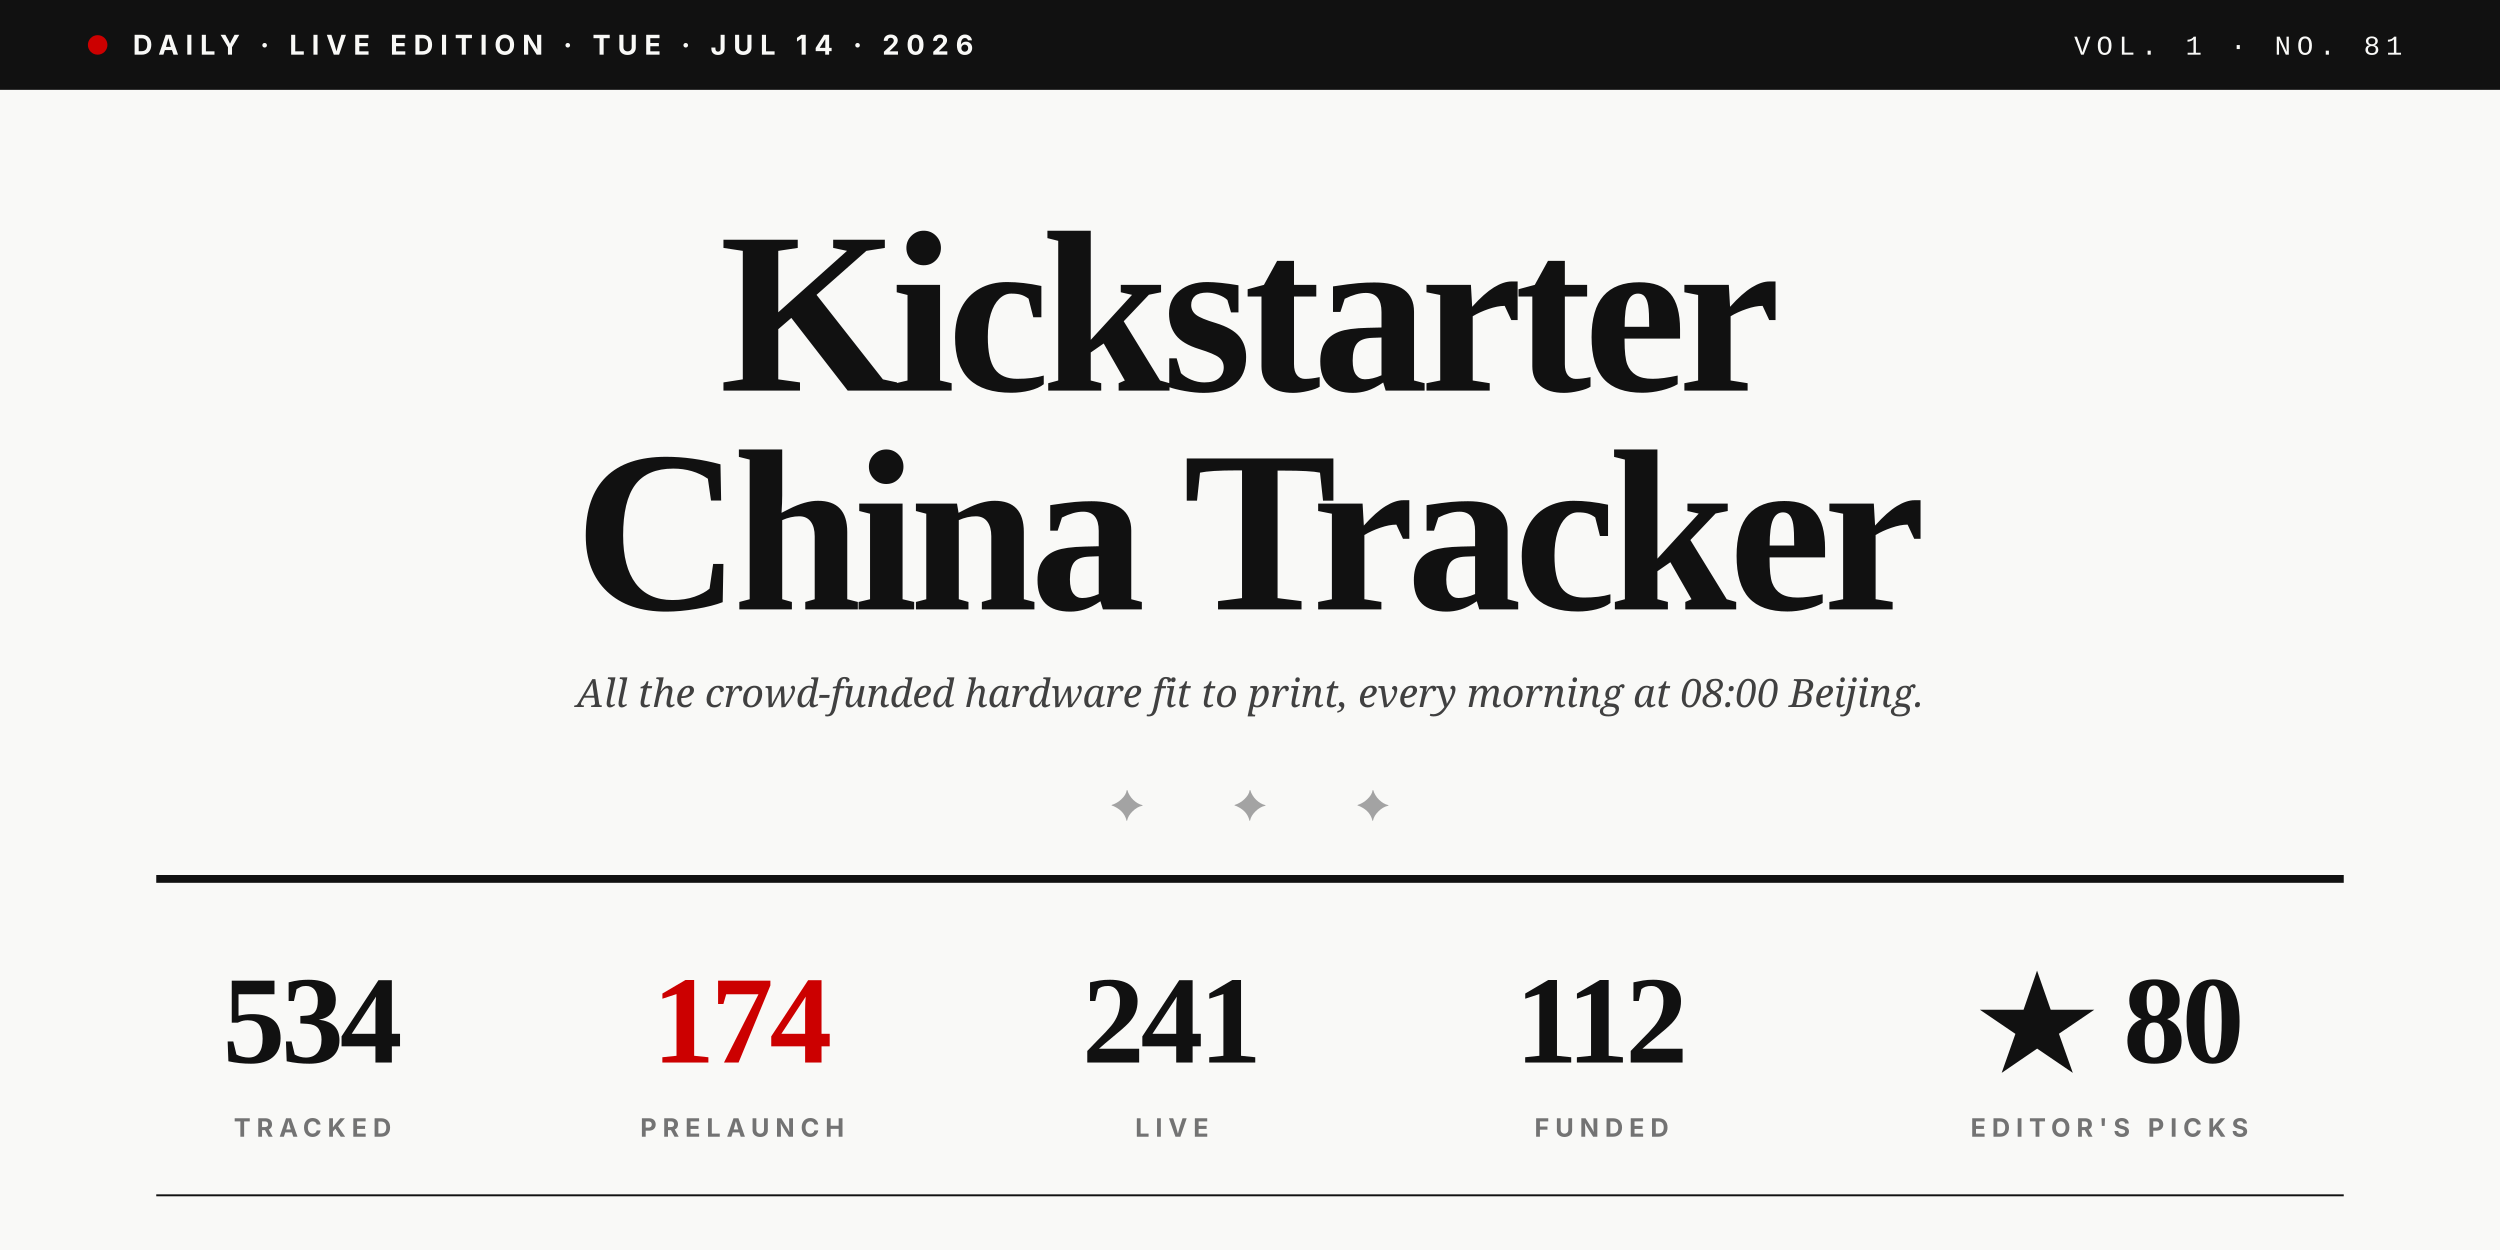
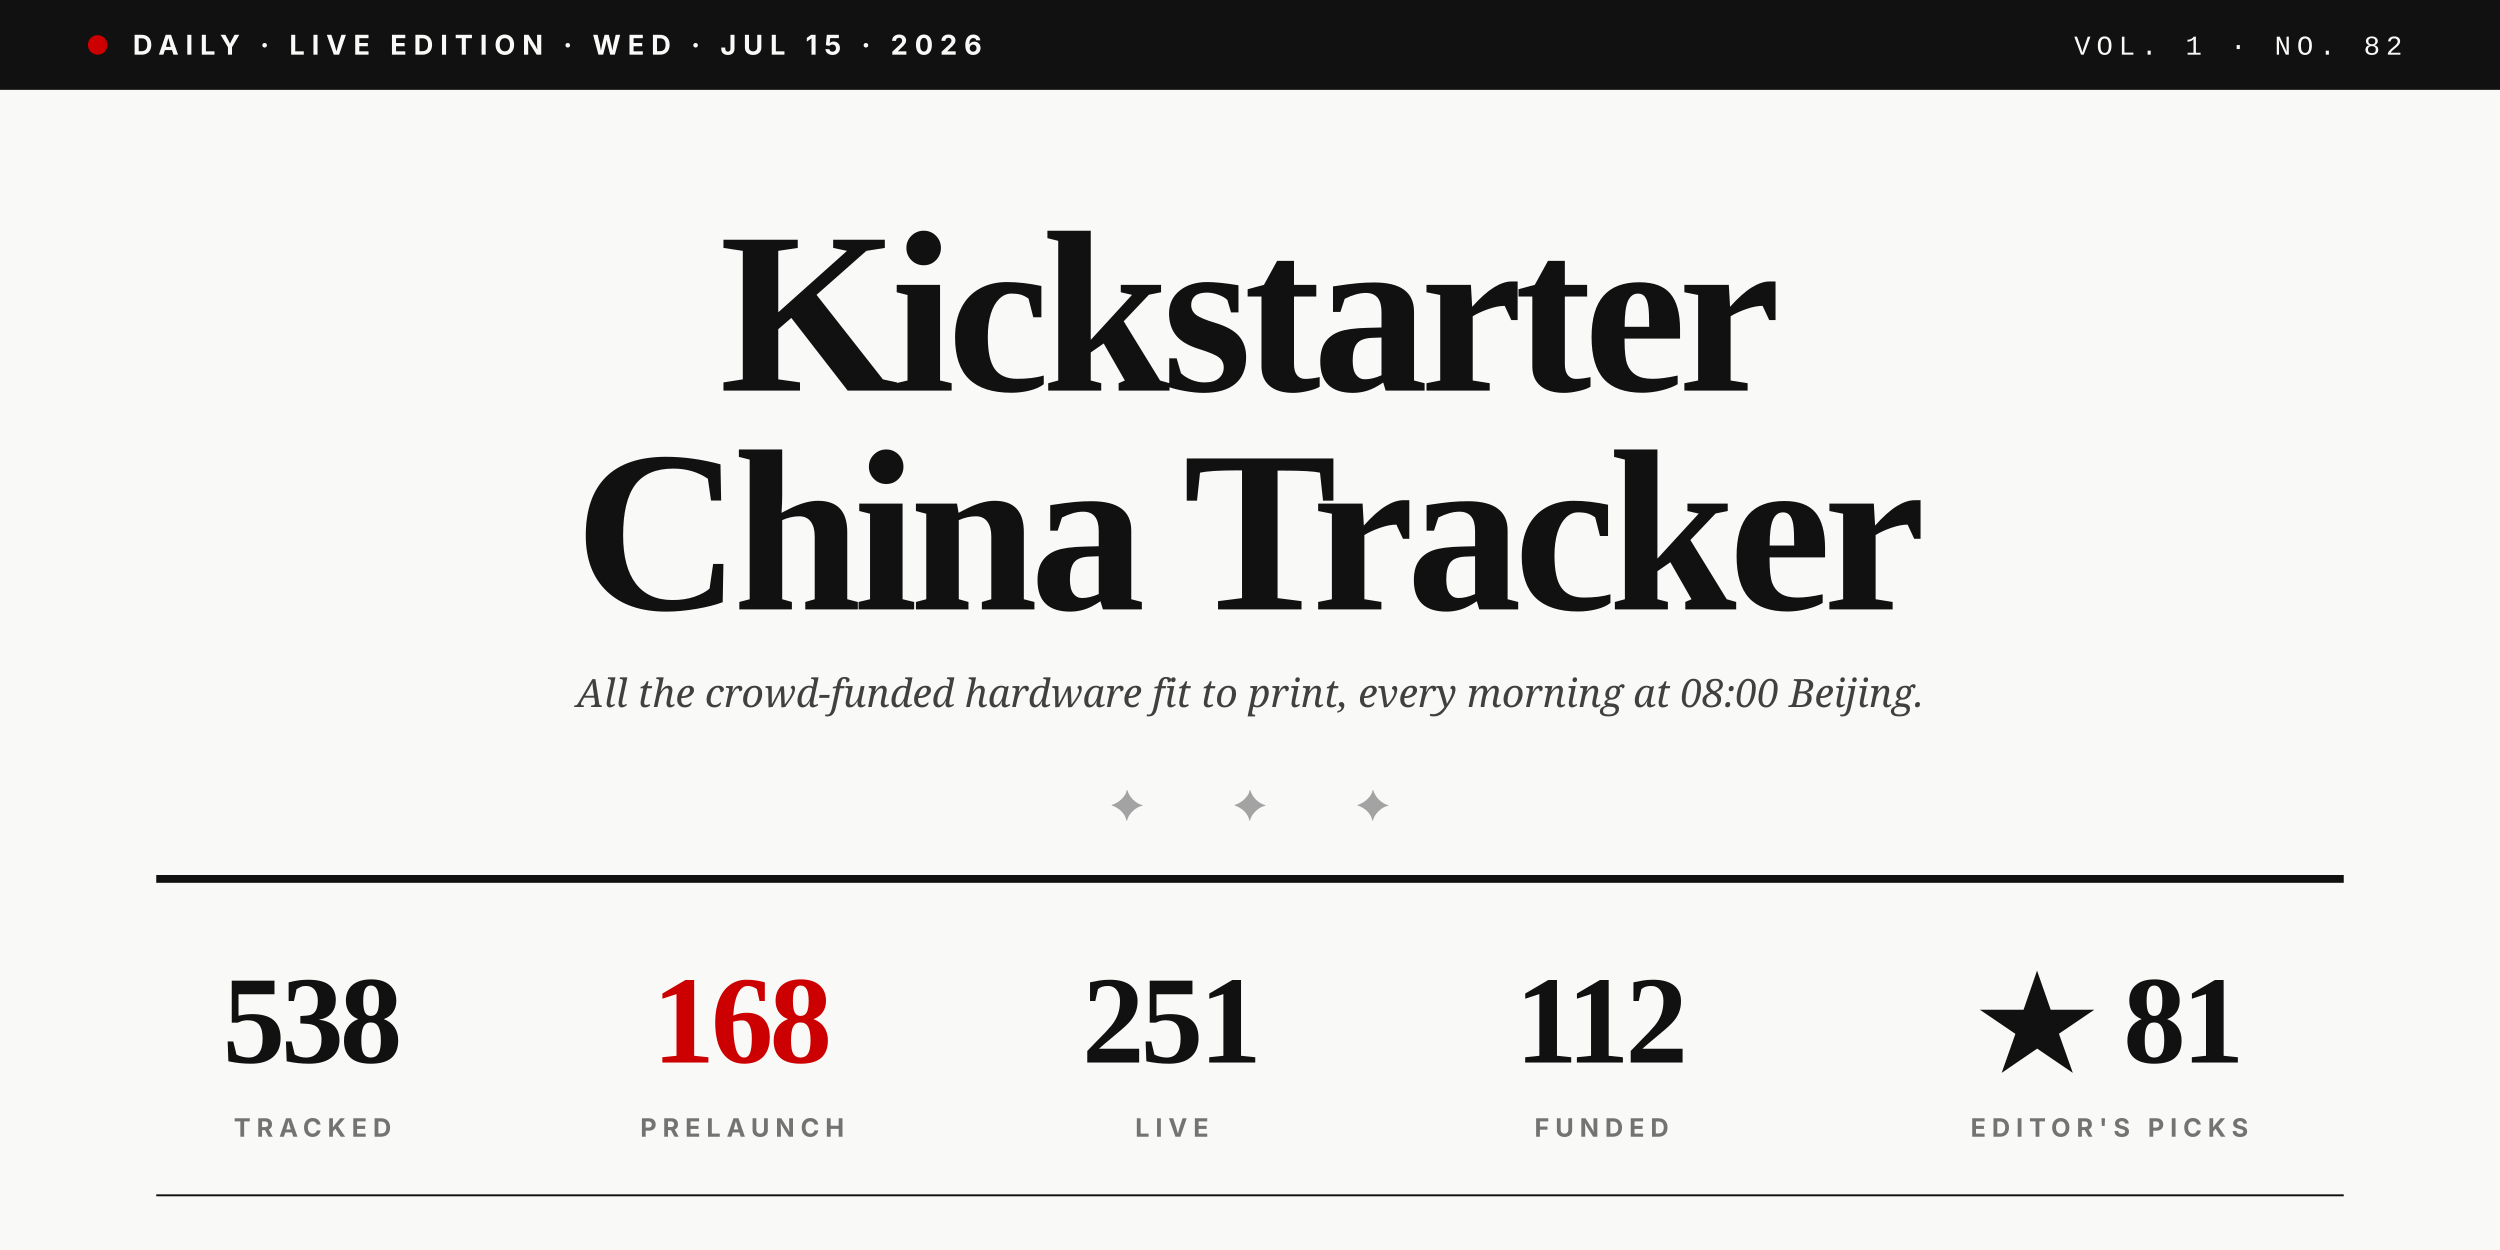
<svg xmlns="http://www.w3.org/2000/svg" viewBox="0 0 1280 640" role="img">
  <rect width="1280" height="640" fill="#F9F9F7" />
  <rect x="0" y="0" width="1280" height="46" fill="#111111" />
  <circle cx="50" cy="23" r="5" fill="#CC0000" />
-   <text x="68" y="28" font-family="Inter, Helvetica, sans-serif" font-size="14" font-weight="700" fill="#F9F9F7" letter-spacing="3.5">DAILY · LIVE EDITION · TUE · JUL 14 · 2026</text>
-   <text x="1230" y="28" text-anchor="end" font-family="JetBrains Mono, Courier New, monospace" font-size="14" font-weight="500" fill="#F9F9F7" letter-spacing="3">VOL. 1 · NO. 81</text>
+   <text x="68" y="28" font-family="Inter, Helvetica, sans-serif" font-size="14" font-weight="700" fill="#F9F9F7" letter-spacing="3.5">DAILY · LIVE EDITION · WED · JUL 15 · 2026</text>
+   <text x="1230" y="28" text-anchor="end" font-family="JetBrains Mono, Courier New, monospace" font-size="14" font-weight="500" fill="#F9F9F7" letter-spacing="3">VOL. 1 · NO. 82</text>
  <text x="640" y="200" text-anchor="middle" font-family="Playfair Display, Times New Roman, serif" font-size="118" font-weight="900" fill="#111111" letter-spacing="-4">Kickstarter</text>
  <text x="640" y="312" text-anchor="middle" font-family="Playfair Display, Times New Roman, serif" font-size="118" font-weight="900" fill="#111111" letter-spacing="-4">China Tracker</text>
  <text x="640" y="362" text-anchor="middle" font-family="Lora, Georgia, serif" font-size="20" font-style="italic" fill="#404040">All the crowd-funded hardware fit to print, every morning at 08:00 Beijing.</text>
  <text x="640" y="420" text-anchor="middle" font-family="Playfair Display, Times New Roman, serif" font-size="22" fill="#A3A3A3" letter-spacing="20">✦  ✦  ✦</text>
  <line x1="80" y1="450" x2="1200" y2="450" stroke="#111111" stroke-width="4" />
-   <text x="160" y="544" text-anchor="middle" font-family="Playfair Display, Times New Roman, serif" font-size="64" font-weight="900" fill="#111111" letter-spacing="-2">534</text>
+   <text x="160" y="544" text-anchor="middle" font-family="Playfair Display, Times New Roman, serif" font-size="64" font-weight="900" fill="#111111" letter-spacing="-2">538</text>
  <text x="160" y="582" text-anchor="middle" font-family="Inter, Helvetica, sans-serif" font-size="13" font-weight="700" fill="#737373" letter-spacing="3">TRACKED</text>
-   <text x="380" y="544" text-anchor="middle" font-family="Playfair Display, Times New Roman, serif" font-size="64" font-weight="900" fill="#CC0000" letter-spacing="-2">174</text>
+   <text x="380" y="544" text-anchor="middle" font-family="Playfair Display, Times New Roman, serif" font-size="64" font-weight="900" fill="#CC0000" letter-spacing="-2">168</text>
  <text x="380" y="582" text-anchor="middle" font-family="Inter, Helvetica, sans-serif" font-size="13" font-weight="700" fill="#737373" letter-spacing="3">PRELAUNCH</text>
-   <text x="600" y="544" text-anchor="middle" font-family="Playfair Display, Times New Roman, serif" font-size="64" font-weight="900" fill="#111111" letter-spacing="-2">241</text>
+   <text x="600" y="544" text-anchor="middle" font-family="Playfair Display, Times New Roman, serif" font-size="64" font-weight="900" fill="#111111" letter-spacing="-2">251</text>
  <text x="600" y="582" text-anchor="middle" font-family="Inter, Helvetica, sans-serif" font-size="13" font-weight="700" fill="#737373" letter-spacing="3">LIVE</text>
  <text x="820" y="544" text-anchor="middle" font-family="Playfair Display, Times New Roman, serif" font-size="64" font-weight="900" fill="#111111" letter-spacing="-2">112</text>
  <text x="820" y="582" text-anchor="middle" font-family="Inter, Helvetica, sans-serif" font-size="13" font-weight="700" fill="#737373" letter-spacing="3">FUNDED</text>
-   <text x="1080" y="544" text-anchor="middle" font-family="Playfair Display, Times New Roman, serif" font-size="64" font-weight="900" fill="#111111" letter-spacing="-2">★ 80</text>
+   <text x="1080" y="544" text-anchor="middle" font-family="Playfair Display, Times New Roman, serif" font-size="64" font-weight="900" fill="#111111" letter-spacing="-2">★ 81</text>
  <text x="1080" y="582" text-anchor="middle" font-family="Inter, Helvetica, sans-serif" font-size="13" font-weight="700" fill="#737373" letter-spacing="3">EDITOR'S PICKS</text>
  <line x1="80" y1="612" x2="1200" y2="612" stroke="#111111" stroke-width="1" />
</svg>
